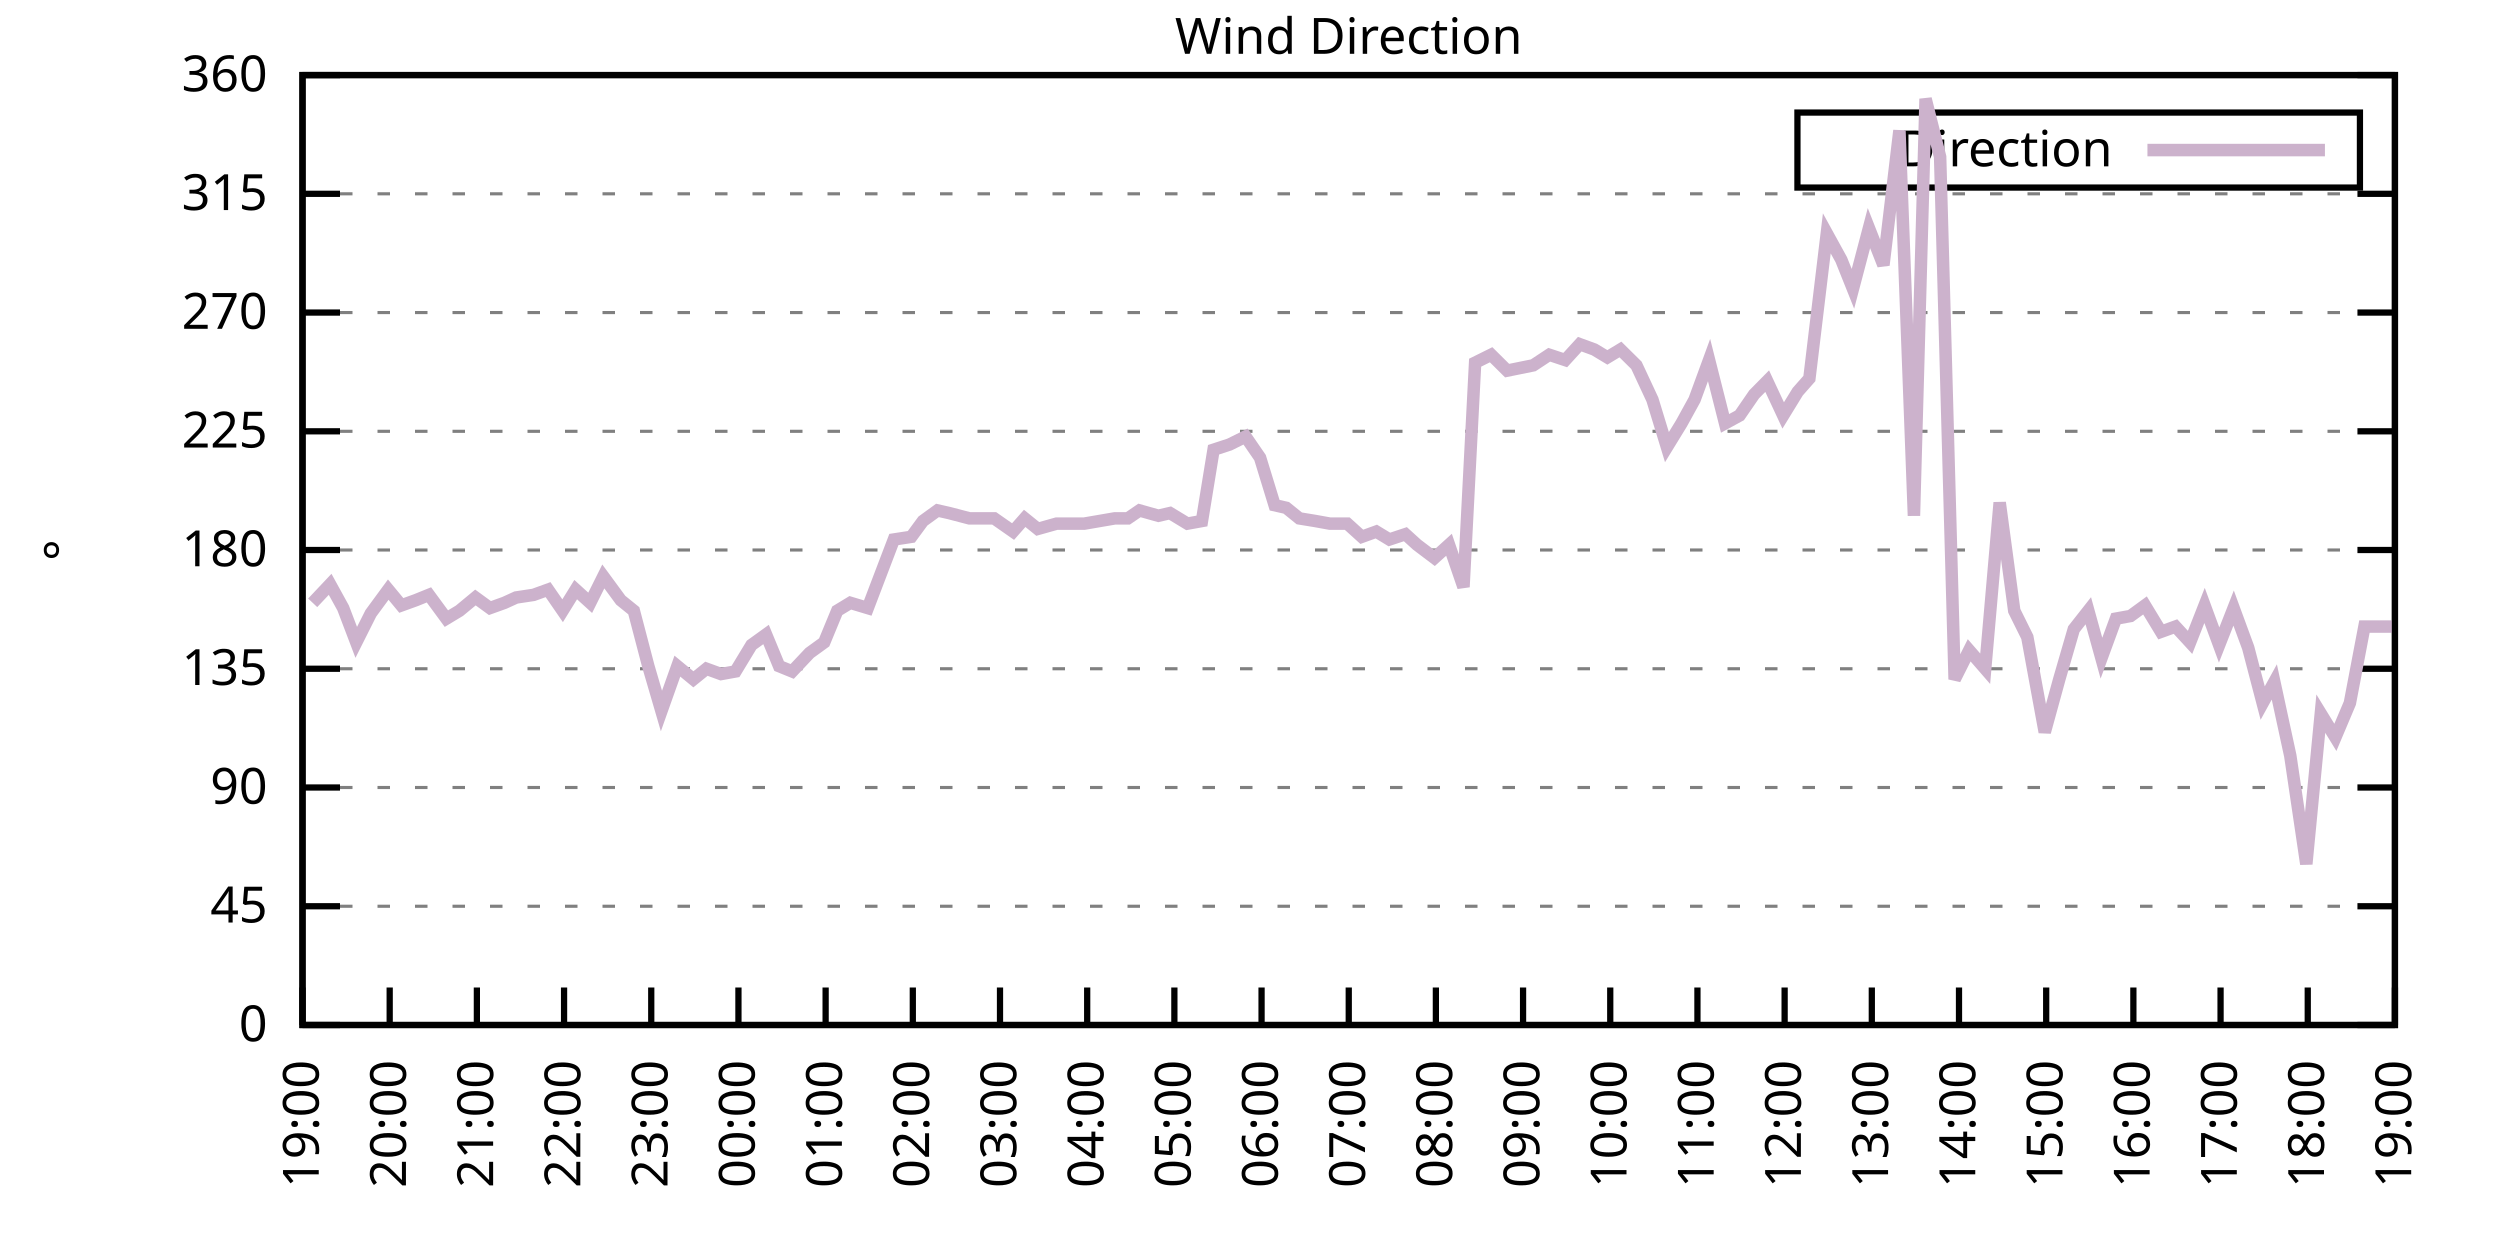
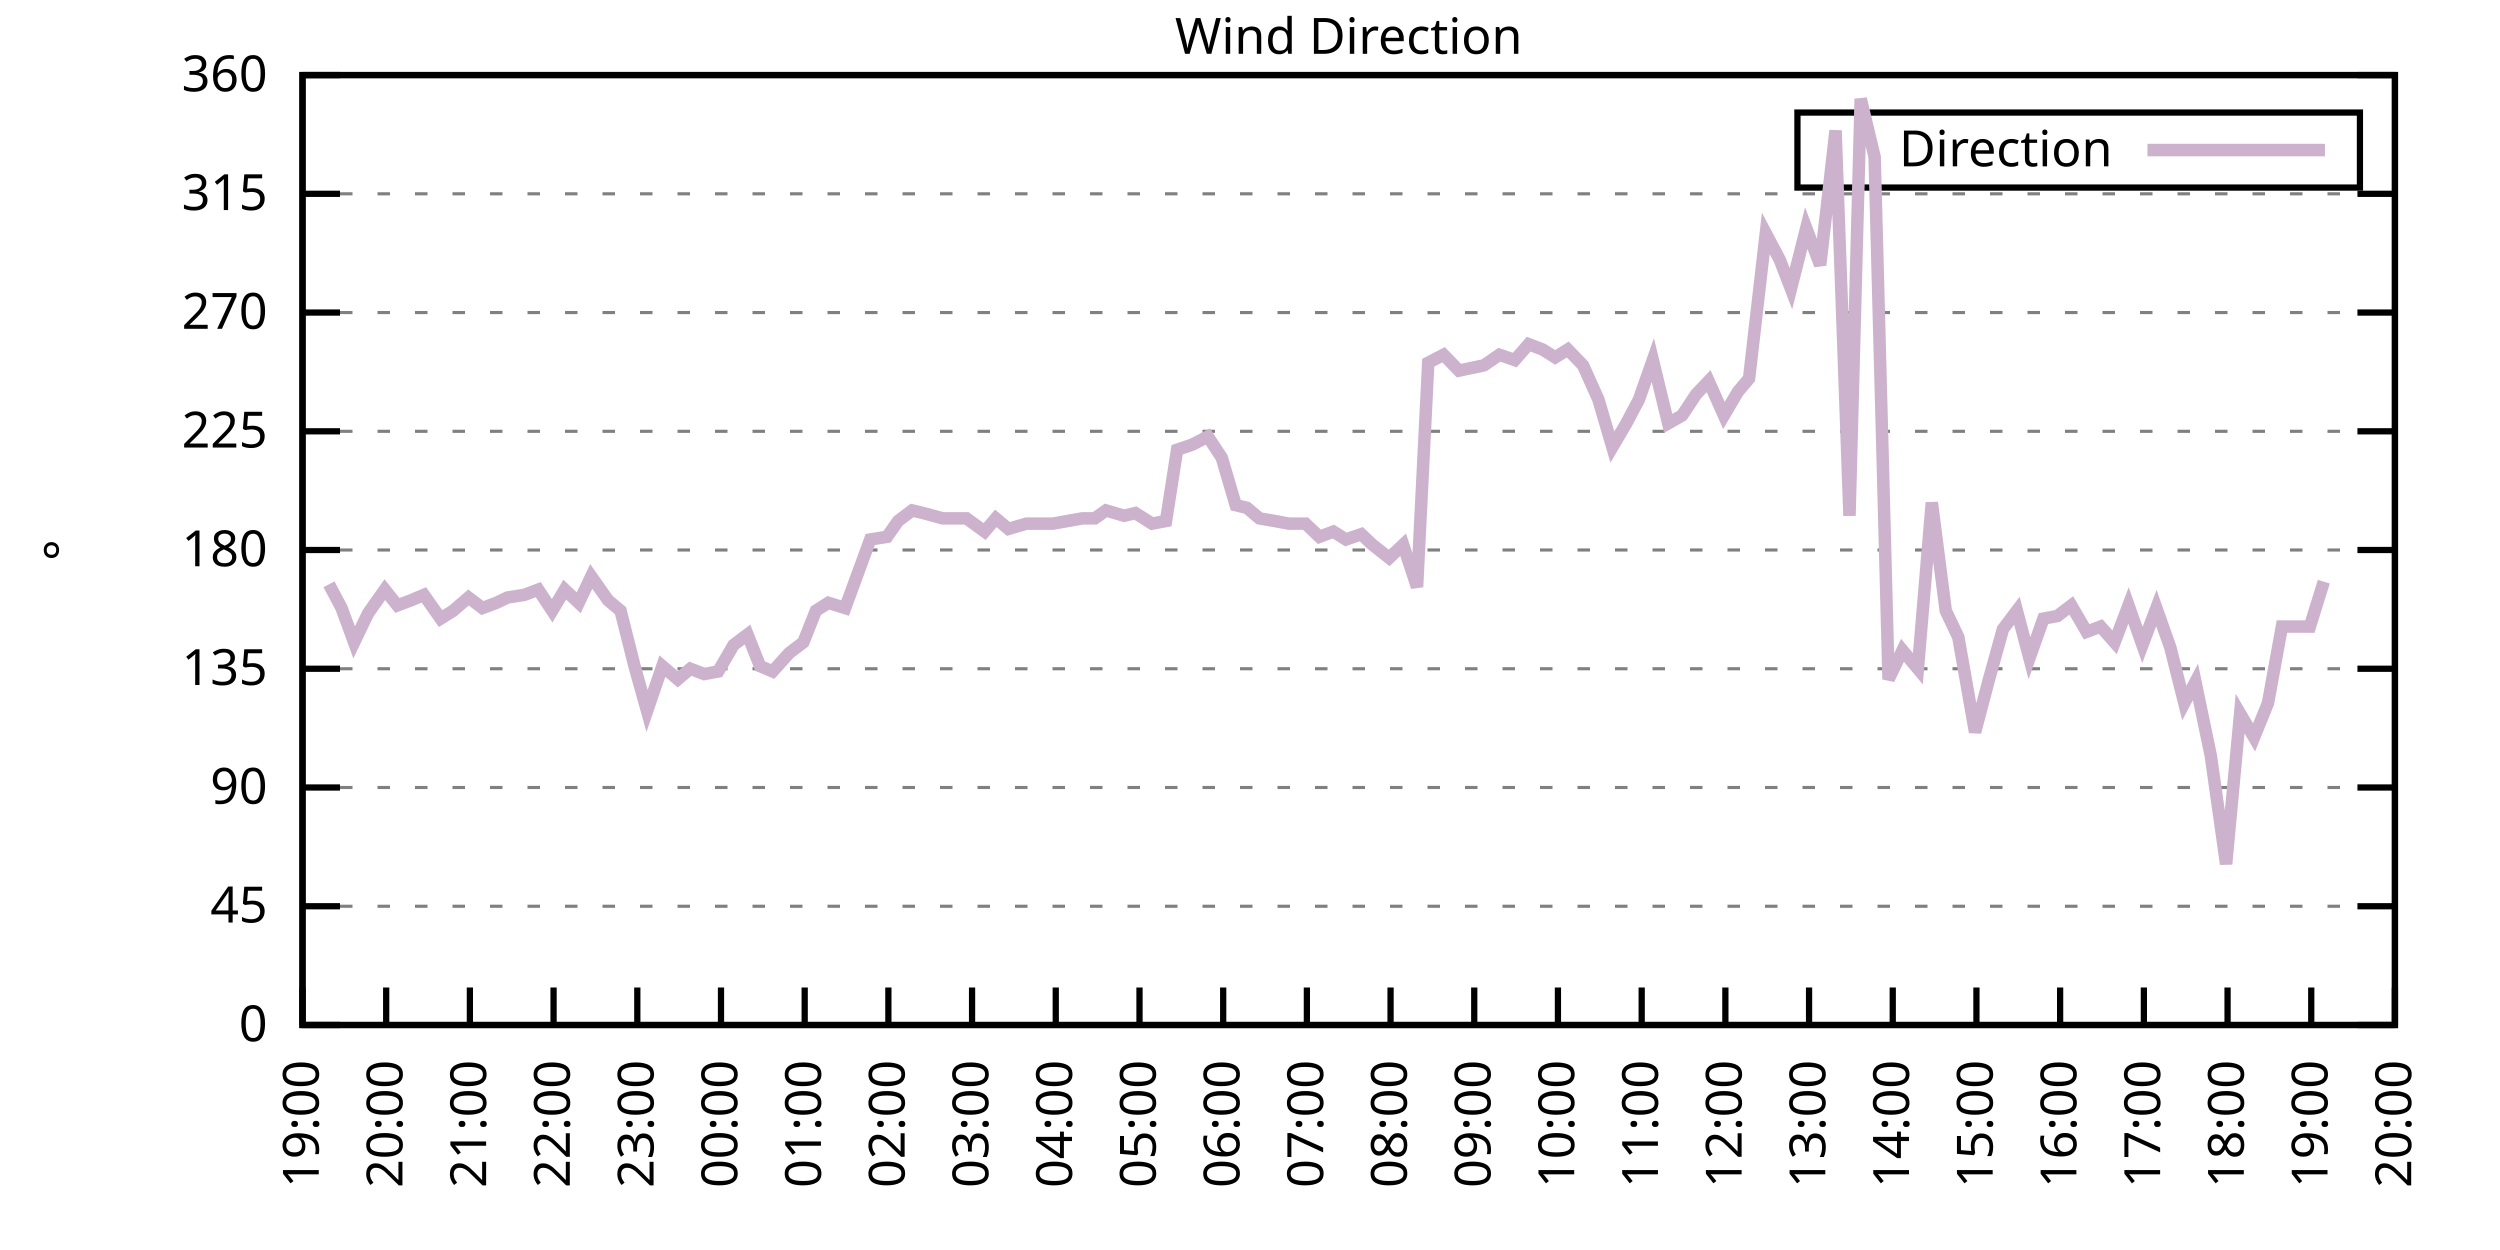
<svg xmlns="http://www.w3.org/2000/svg" xmlns:xlink="http://www.w3.org/1999/xlink" width="400" height="200" viewBox="0 0 400 200">
  <g id="gnuplot_canvas">
    <rect x="0" y="0" width="400" height="200" fill="none" />
    <defs>
      <circle id="gpDot" r="0.5" stroke-width="0.5" stroke="currentColor" />
      <path id="gpPt0" stroke-width="0.333" stroke="currentColor" d="M-1,0 h2 M0,-1 v2" />
      <path id="gpPt1" stroke-width="0.333" stroke="currentColor" d="M-1,-1 L1,1 M1,-1 L-1,1" />
      <path id="gpPt2" stroke-width="0.333" stroke="currentColor" d="M-1,0 L1,0 M0,-1 L0,1 M-1,-1 L1,1 M-1,1 L1,-1" />
      <rect id="gpPt3" stroke-width="0.333" stroke="currentColor" x="-1" y="-1" width="2" height="2" />
      <rect id="gpPt4" stroke-width="0.333" stroke="currentColor" fill="currentColor" x="-1" y="-1" width="2" height="2" />
      <circle id="gpPt5" stroke-width="0.333" stroke="currentColor" cx="0" cy="0" r="1" />
      <use xlink:href="#gpPt5" id="gpPt6" fill="currentColor" stroke="none" />
      <path id="gpPt7" stroke-width="0.333" stroke="currentColor" d="M0,-1.33 L-1.33,0.67 L1.33,0.67 z" />
      <use xlink:href="#gpPt7" id="gpPt8" fill="currentColor" stroke="none" />
      <use xlink:href="#gpPt7" id="gpPt9" stroke="currentColor" transform="rotate(180)" />
      <use xlink:href="#gpPt9" id="gpPt10" fill="currentColor" stroke="none" />
      <use xlink:href="#gpPt3" id="gpPt11" stroke="currentColor" transform="rotate(45)" />
      <use xlink:href="#gpPt11" id="gpPt12" fill="currentColor" stroke="none" />
      <path id="gpPt13" stroke-width="0.333" stroke="currentColor" d="M0,1.330 L1.265,0.411 L0.782,-1.067 L-0.782,-1.076 L-1.265,0.411 z" />
      <use xlink:href="#gpPt13" id="gpPt14" fill="currentColor" stroke="none" />
      <filter id="textbox" filterUnits="objectBoundingBox" x="0" y="0" height="1" width="1">
        <feFlood flood-color="white" flood-opacity="1" result="bgnd" />
        <feComposite in="SourceGraphic" in2="bgnd" operator="atop" />
      </filter>
      <filter id="greybox" filterUnits="objectBoundingBox" x="0" y="0" height="1" width="1">
        <feFlood flood-color="lightgrey" flood-opacity="1" result="grey" />
        <feComposite in="SourceGraphic" in2="grey" operator="atop" />
      </filter>
    </defs>
    <g fill="none" color="white" stroke="currentColor" stroke-width="1.00" stroke-linecap="butt" stroke-linejoin="miter">
</g>
    <g fill="none" color="black" stroke="currentColor" stroke-width="1.00" stroke-linecap="butt" stroke-linejoin="miter">
      <g stroke="none" shape-rendering="crispEdges">
        <polygon fill="rgb(255, 255, 255)" points="48.40,164.00 383.18,164.00 383.18,12.02 48.40,12.02 " />
      </g>
    </g>
    <g fill="none" color="black" stroke="currentColor" stroke-width="1.00" stroke-linecap="butt" stroke-linejoin="miter">
</g>
    <g fill="none" color="black" stroke="black" stroke-width="0.50" stroke-linecap="butt" stroke-linejoin="miter">
</g>
    <g fill="none" color="gray" stroke="currentColor" stroke-width="0.50" stroke-linecap="butt" stroke-linejoin="miter">
      <path stroke="gray" stroke-dasharray="2,4" class="gridline" d="M48.40,164.00 L383.19,164.00  " />
    </g>
    <g fill="none" color="gray" stroke="gray" stroke-width="1.00" stroke-linecap="butt" stroke-linejoin="miter">
</g>
    <g fill="none" color="black" stroke="currentColor" stroke-width="1.00" stroke-linecap="butt" stroke-linejoin="miter">
      <path stroke="black" d="M48.40,164.00 L54.40,164.00 M383.19,164.00 L377.19,164.00  " />
      <g transform="translate(42.80,166.60)" stroke="none" fill="black" font-family="Sans" font-size="8.00" text-anchor="end">
        <text>
          <tspan font-family="Sans"> 0</tspan>
        </text>
      </g>
    </g>
    <g fill="none" color="black" stroke="currentColor" stroke-width="1.00" stroke-linecap="butt" stroke-linejoin="miter">
</g>
    <g fill="none" color="black" stroke="black" stroke-width="0.50" stroke-linecap="butt" stroke-linejoin="miter">
</g>
    <g fill="none" color="gray" stroke="currentColor" stroke-width="0.50" stroke-linecap="butt" stroke-linejoin="miter">
      <path stroke="gray" stroke-dasharray="2,4" class="gridline" d="M48.40,145.00 L383.19,145.00  " />
    </g>
    <g fill="none" color="gray" stroke="gray" stroke-width="1.00" stroke-linecap="butt" stroke-linejoin="miter">
</g>
    <g fill="none" color="black" stroke="currentColor" stroke-width="1.00" stroke-linecap="butt" stroke-linejoin="miter">
      <path stroke="black" d="M48.40,145.00 L54.40,145.00 M383.19,145.00 L377.19,145.00  " />
      <g transform="translate(42.80,147.60)" stroke="none" fill="black" font-family="Sans" font-size="8.00" text-anchor="end">
        <text>
          <tspan font-family="Sans"> 45</tspan>
        </text>
      </g>
    </g>
    <g fill="none" color="black" stroke="currentColor" stroke-width="1.00" stroke-linecap="butt" stroke-linejoin="miter">
</g>
    <g fill="none" color="black" stroke="black" stroke-width="0.50" stroke-linecap="butt" stroke-linejoin="miter">
</g>
    <g fill="none" color="gray" stroke="currentColor" stroke-width="0.50" stroke-linecap="butt" stroke-linejoin="miter">
      <path stroke="gray" stroke-dasharray="2,4" class="gridline" d="M48.40,126.00 L383.19,126.00  " />
    </g>
    <g fill="none" color="gray" stroke="gray" stroke-width="1.00" stroke-linecap="butt" stroke-linejoin="miter">
</g>
    <g fill="none" color="black" stroke="currentColor" stroke-width="1.00" stroke-linecap="butt" stroke-linejoin="miter">
      <path stroke="black" d="M48.40,126.00 L54.40,126.00 M383.19,126.00 L377.19,126.00  " />
      <g transform="translate(42.80,128.60)" stroke="none" fill="black" font-family="Sans" font-size="8.00" text-anchor="end">
        <text>
          <tspan font-family="Sans"> 90</tspan>
        </text>
      </g>
    </g>
    <g fill="none" color="black" stroke="currentColor" stroke-width="1.00" stroke-linecap="butt" stroke-linejoin="miter">
</g>
    <g fill="none" color="black" stroke="black" stroke-width="0.50" stroke-linecap="butt" stroke-linejoin="miter">
</g>
    <g fill="none" color="gray" stroke="currentColor" stroke-width="0.50" stroke-linecap="butt" stroke-linejoin="miter">
      <path stroke="gray" stroke-dasharray="2,4" class="gridline" d="M48.40,107.00 L383.19,107.00  " />
    </g>
    <g fill="none" color="gray" stroke="gray" stroke-width="1.00" stroke-linecap="butt" stroke-linejoin="miter">
</g>
    <g fill="none" color="black" stroke="currentColor" stroke-width="1.00" stroke-linecap="butt" stroke-linejoin="miter">
      <path stroke="black" d="M48.40,107.00 L54.40,107.00 M383.19,107.00 L377.19,107.00  " />
      <g transform="translate(42.80,109.60)" stroke="none" fill="black" font-family="Sans" font-size="8.00" text-anchor="end">
        <text>
          <tspan font-family="Sans"> 135</tspan>
        </text>
      </g>
    </g>
    <g fill="none" color="black" stroke="currentColor" stroke-width="1.00" stroke-linecap="butt" stroke-linejoin="miter">
</g>
    <g fill="none" color="black" stroke="black" stroke-width="0.50" stroke-linecap="butt" stroke-linejoin="miter">
</g>
    <g fill="none" color="gray" stroke="currentColor" stroke-width="0.50" stroke-linecap="butt" stroke-linejoin="miter">
      <path stroke="gray" stroke-dasharray="2,4" class="gridline" d="M48.40,88.00 L383.19,88.00  " />
    </g>
    <g fill="none" color="gray" stroke="gray" stroke-width="1.00" stroke-linecap="butt" stroke-linejoin="miter">
</g>
    <g fill="none" color="black" stroke="currentColor" stroke-width="1.00" stroke-linecap="butt" stroke-linejoin="miter">
      <path stroke="black" d="M48.40,88.00 L54.40,88.00 M383.19,88.00 L377.19,88.00  " />
      <g transform="translate(42.80,90.60)" stroke="none" fill="black" font-family="Sans" font-size="8.00" text-anchor="end">
        <text>
          <tspan font-family="Sans"> 180</tspan>
        </text>
      </g>
    </g>
    <g fill="none" color="black" stroke="currentColor" stroke-width="1.00" stroke-linecap="butt" stroke-linejoin="miter">
</g>
    <g fill="none" color="black" stroke="black" stroke-width="0.50" stroke-linecap="butt" stroke-linejoin="miter">
</g>
    <g fill="none" color="gray" stroke="currentColor" stroke-width="0.50" stroke-linecap="butt" stroke-linejoin="miter">
      <path stroke="gray" stroke-dasharray="2,4" class="gridline" d="M48.40,69.01 L383.19,69.01  " />
    </g>
    <g fill="none" color="gray" stroke="gray" stroke-width="1.00" stroke-linecap="butt" stroke-linejoin="miter">
</g>
    <g fill="none" color="black" stroke="currentColor" stroke-width="1.00" stroke-linecap="butt" stroke-linejoin="miter">
      <path stroke="black" d="M48.40,69.01 L54.40,69.01 M383.19,69.01 L377.19,69.01  " />
      <g transform="translate(42.80,71.61)" stroke="none" fill="black" font-family="Sans" font-size="8.00" text-anchor="end">
        <text>
          <tspan font-family="Sans"> 225</tspan>
        </text>
      </g>
    </g>
    <g fill="none" color="black" stroke="currentColor" stroke-width="1.00" stroke-linecap="butt" stroke-linejoin="miter">
</g>
    <g fill="none" color="black" stroke="black" stroke-width="0.50" stroke-linecap="butt" stroke-linejoin="miter">
</g>
    <g fill="none" color="gray" stroke="currentColor" stroke-width="0.50" stroke-linecap="butt" stroke-linejoin="miter">
      <path stroke="gray" stroke-dasharray="2,4" class="gridline" d="M48.40,50.01 L383.19,50.01  " />
    </g>
    <g fill="none" color="gray" stroke="gray" stroke-width="1.00" stroke-linecap="butt" stroke-linejoin="miter">
</g>
    <g fill="none" color="black" stroke="currentColor" stroke-width="1.00" stroke-linecap="butt" stroke-linejoin="miter">
      <path stroke="black" d="M48.40,50.01 L54.40,50.01 M383.19,50.01 L377.19,50.01  " />
      <g transform="translate(42.80,52.61)" stroke="none" fill="black" font-family="Sans" font-size="8.00" text-anchor="end">
        <text>
          <tspan font-family="Sans"> 270</tspan>
        </text>
      </g>
    </g>
    <g fill="none" color="black" stroke="currentColor" stroke-width="1.00" stroke-linecap="butt" stroke-linejoin="miter">
</g>
    <g fill="none" color="black" stroke="black" stroke-width="0.50" stroke-linecap="butt" stroke-linejoin="miter">
</g>
    <g fill="none" color="gray" stroke="currentColor" stroke-width="0.50" stroke-linecap="butt" stroke-linejoin="miter">
      <path stroke="gray" stroke-dasharray="2,4" class="gridline" d="M48.40,31.01 L383.19,31.01  " />
    </g>
    <g fill="none" color="gray" stroke="gray" stroke-width="1.00" stroke-linecap="butt" stroke-linejoin="miter">
</g>
    <g fill="none" color="black" stroke="currentColor" stroke-width="1.00" stroke-linecap="butt" stroke-linejoin="miter">
      <path stroke="black" d="M48.40,31.01 L54.40,31.01 M383.19,31.01 L377.19,31.01  " />
      <g transform="translate(42.80,33.61)" stroke="none" fill="black" font-family="Sans" font-size="8.00" text-anchor="end">
        <text>
          <tspan font-family="Sans"> 315</tspan>
        </text>
      </g>
    </g>
    <g fill="none" color="black" stroke="currentColor" stroke-width="1.00" stroke-linecap="butt" stroke-linejoin="miter">
</g>
    <g fill="none" color="black" stroke="black" stroke-width="0.50" stroke-linecap="butt" stroke-linejoin="miter">
</g>
    <g fill="none" color="gray" stroke="currentColor" stroke-width="0.50" stroke-linecap="butt" stroke-linejoin="miter">
      <path stroke="gray" stroke-dasharray="2,4" class="gridline" d="M48.40,12.01 L383.19,12.01  " />
    </g>
    <g fill="none" color="gray" stroke="gray" stroke-width="1.00" stroke-linecap="butt" stroke-linejoin="miter">
</g>
    <g fill="none" color="black" stroke="currentColor" stroke-width="1.00" stroke-linecap="butt" stroke-linejoin="miter">
      <path stroke="black" d="M48.40,12.01 L54.40,12.01 M383.19,12.01 L377.19,12.01  " />
      <g transform="translate(42.80,14.61)" stroke="none" fill="black" font-family="Sans" font-size="8.00" text-anchor="end">
        <text>
          <tspan font-family="Sans"> 360</tspan>
        </text>
      </g>
    </g>
    <g fill="none" color="black" stroke="currentColor" stroke-width="1.00" stroke-linecap="butt" stroke-linejoin="miter">
      <path stroke="black" d="M48.40,164.00 L48.40,158.00  " />
      <g transform="translate(51.00,169.60) rotate(270.00)" stroke="none" fill="black" font-family="Sans" font-size="8.00" text-anchor="end">
        <text>
          <tspan font-family="Sans">19:00</tspan>
        </text>
      </g>
    </g>
    <g fill="none" color="black" stroke="currentColor" stroke-width="1.00" stroke-linecap="butt" stroke-linejoin="miter">
-       <path stroke="black" d="M62.35,164.00 L62.35,158.00  " />
-       <g transform="translate(64.95,169.60) rotate(270.00)" stroke="none" fill="black" font-family="Sans" font-size="8.00" text-anchor="end">
+       <path stroke="black" d="M61.79,164.00 L61.79,158.00  " />
+       <g transform="translate(64.39,169.60) rotate(270.00)" stroke="none" fill="black" font-family="Sans" font-size="8.00" text-anchor="end">
        <text>
          <tspan font-family="Sans">20:00</tspan>
        </text>
      </g>
    </g>
    <g fill="none" color="black" stroke="currentColor" stroke-width="1.00" stroke-linecap="butt" stroke-linejoin="miter">
-       <path stroke="black" d="M76.30,164.00 L76.30,158.00  " />
-       <g transform="translate(78.90,169.60) rotate(270.00)" stroke="none" fill="black" font-family="Sans" font-size="8.00" text-anchor="end">
+       <path stroke="black" d="M75.18,164.00 L75.18,158.00  " />
+       <g transform="translate(77.78,169.60) rotate(270.00)" stroke="none" fill="black" font-family="Sans" font-size="8.00" text-anchor="end">
        <text>
          <tspan font-family="Sans">21:00</tspan>
        </text>
      </g>
    </g>
    <g fill="none" color="black" stroke="currentColor" stroke-width="1.00" stroke-linecap="butt" stroke-linejoin="miter">
-       <path stroke="black" d="M90.25,164.00 L90.25,158.00  " />
-       <g transform="translate(92.85,169.60) rotate(270.00)" stroke="none" fill="black" font-family="Sans" font-size="8.00" text-anchor="end">
+       <path stroke="black" d="M88.57,164.00 L88.57,158.00  " />
+       <g transform="translate(91.17,169.60) rotate(270.00)" stroke="none" fill="black" font-family="Sans" font-size="8.00" text-anchor="end">
        <text>
          <tspan font-family="Sans">22:00</tspan>
        </text>
      </g>
    </g>
    <g fill="none" color="black" stroke="currentColor" stroke-width="1.00" stroke-linecap="butt" stroke-linejoin="miter">
-       <path stroke="black" d="M104.20,164.00 L104.20,158.00  " />
-       <g transform="translate(106.80,169.60) rotate(270.00)" stroke="none" fill="black" font-family="Sans" font-size="8.00" text-anchor="end">
+       <path stroke="black" d="M101.97,164.00 L101.97,158.00  " />
+       <g transform="translate(104.57,169.60) rotate(270.00)" stroke="none" fill="black" font-family="Sans" font-size="8.00" text-anchor="end">
        <text>
          <tspan font-family="Sans">23:00</tspan>
        </text>
      </g>
    </g>
    <g fill="none" color="black" stroke="currentColor" stroke-width="1.00" stroke-linecap="butt" stroke-linejoin="miter">
-       <path stroke="black" d="M118.15,164.00 L118.15,158.00  " />
-       <g transform="translate(120.75,169.60) rotate(270.00)" stroke="none" fill="black" font-family="Sans" font-size="8.00" text-anchor="end">
+       <path stroke="black" d="M115.36,164.00 L115.36,158.00  " />
+       <g transform="translate(117.96,169.60) rotate(270.00)" stroke="none" fill="black" font-family="Sans" font-size="8.00" text-anchor="end">
        <text>
          <tspan font-family="Sans">00:00</tspan>
        </text>
      </g>
    </g>
    <g fill="none" color="black" stroke="currentColor" stroke-width="1.00" stroke-linecap="butt" stroke-linejoin="miter">
-       <path stroke="black" d="M132.10,164.00 L132.10,158.00  " />
-       <g transform="translate(134.70,169.60) rotate(270.00)" stroke="none" fill="black" font-family="Sans" font-size="8.00" text-anchor="end">
+       <path stroke="black" d="M128.75,164.00 L128.75,158.00  " />
+       <g transform="translate(131.35,169.60) rotate(270.00)" stroke="none" fill="black" font-family="Sans" font-size="8.00" text-anchor="end">
        <text>
          <tspan font-family="Sans">01:00</tspan>
        </text>
      </g>
    </g>
    <g fill="none" color="black" stroke="currentColor" stroke-width="1.00" stroke-linecap="butt" stroke-linejoin="miter">
-       <path stroke="black" d="M146.05,164.00 L146.05,158.00  " />
-       <g transform="translate(148.65,169.60) rotate(270.00)" stroke="none" fill="black" font-family="Sans" font-size="8.00" text-anchor="end">
+       <path stroke="black" d="M142.14,164.00 L142.14,158.00  " />
+       <g transform="translate(144.74,169.60) rotate(270.00)" stroke="none" fill="black" font-family="Sans" font-size="8.00" text-anchor="end">
        <text>
          <tspan font-family="Sans">02:00</tspan>
        </text>
      </g>
    </g>
    <g fill="none" color="black" stroke="currentColor" stroke-width="1.00" stroke-linecap="butt" stroke-linejoin="miter">
-       <path stroke="black" d="M160.00,164.00 L160.00,158.00  " />
-       <g transform="translate(162.60,169.60) rotate(270.00)" stroke="none" fill="black" font-family="Sans" font-size="8.00" text-anchor="end">
+       <path stroke="black" d="M155.53,164.00 L155.53,158.00  " />
+       <g transform="translate(158.13,169.60) rotate(270.00)" stroke="none" fill="black" font-family="Sans" font-size="8.00" text-anchor="end">
        <text>
          <tspan font-family="Sans">03:00</tspan>
        </text>
      </g>
    </g>
    <g fill="none" color="black" stroke="currentColor" stroke-width="1.00" stroke-linecap="butt" stroke-linejoin="miter">
-       <path stroke="black" d="M173.95,164.00 L173.95,158.00  " />
-       <g transform="translate(176.55,169.60) rotate(270.00)" stroke="none" fill="black" font-family="Sans" font-size="8.00" text-anchor="end">
+       <path stroke="black" d="M168.92,164.00 L168.92,158.00  " />
+       <g transform="translate(171.52,169.60) rotate(270.00)" stroke="none" fill="black" font-family="Sans" font-size="8.00" text-anchor="end">
        <text>
          <tspan font-family="Sans">04:00</tspan>
        </text>
      </g>
    </g>
    <g fill="none" color="black" stroke="currentColor" stroke-width="1.00" stroke-linecap="butt" stroke-linejoin="miter">
-       <path stroke="black" d="M187.90,164.00 L187.90,158.00  " />
-       <g transform="translate(190.50,169.60) rotate(270.00)" stroke="none" fill="black" font-family="Sans" font-size="8.00" text-anchor="end">
+       <path stroke="black" d="M182.32,164.00 L182.32,158.00  " />
+       <g transform="translate(184.92,169.60) rotate(270.00)" stroke="none" fill="black" font-family="Sans" font-size="8.00" text-anchor="end">
        <text>
          <tspan font-family="Sans">05:00</tspan>
        </text>
      </g>
    </g>
    <g fill="none" color="black" stroke="currentColor" stroke-width="1.00" stroke-linecap="butt" stroke-linejoin="miter">
-       <path stroke="black" d="M201.85,164.00 L201.85,158.00  " />
-       <g transform="translate(204.45,169.60) rotate(270.00)" stroke="none" fill="black" font-family="Sans" font-size="8.00" text-anchor="end">
+       <path stroke="black" d="M195.71,164.00 L195.71,158.00  " />
+       <g transform="translate(198.31,169.60) rotate(270.00)" stroke="none" fill="black" font-family="Sans" font-size="8.00" text-anchor="end">
        <text>
          <tspan font-family="Sans">06:00</tspan>
        </text>
      </g>
    </g>
    <g fill="none" color="black" stroke="currentColor" stroke-width="1.00" stroke-linecap="butt" stroke-linejoin="miter">
-       <path stroke="black" d="M215.80,164.00 L215.80,158.00  " />
-       <g transform="translate(218.40,169.60) rotate(270.00)" stroke="none" fill="black" font-family="Sans" font-size="8.00" text-anchor="end">
+       <path stroke="black" d="M209.10,164.00 L209.10,158.00  " />
+       <g transform="translate(211.70,169.60) rotate(270.00)" stroke="none" fill="black" font-family="Sans" font-size="8.00" text-anchor="end">
        <text>
          <tspan font-family="Sans">07:00</tspan>
        </text>
      </g>
    </g>
    <g fill="none" color="black" stroke="currentColor" stroke-width="1.00" stroke-linecap="butt" stroke-linejoin="miter">
-       <path stroke="black" d="M229.74,164.00 L229.74,158.00  " />
-       <g transform="translate(232.34,169.60) rotate(270.00)" stroke="none" fill="black" font-family="Sans" font-size="8.00" text-anchor="end">
+       <path stroke="black" d="M222.49,164.00 L222.49,158.00  " />
+       <g transform="translate(225.09,169.60) rotate(270.00)" stroke="none" fill="black" font-family="Sans" font-size="8.00" text-anchor="end">
        <text>
          <tspan font-family="Sans">08:00</tspan>
        </text>
      </g>
    </g>
    <g fill="none" color="black" stroke="currentColor" stroke-width="1.00" stroke-linecap="butt" stroke-linejoin="miter">
-       <path stroke="black" d="M243.69,164.00 L243.69,158.00  " />
-       <g transform="translate(246.29,169.60) rotate(270.00)" stroke="none" fill="black" font-family="Sans" font-size="8.00" text-anchor="end">
+       <path stroke="black" d="M235.88,164.00 L235.88,158.00  " />
+       <g transform="translate(238.48,169.60) rotate(270.00)" stroke="none" fill="black" font-family="Sans" font-size="8.00" text-anchor="end">
        <text>
          <tspan font-family="Sans">09:00</tspan>
        </text>
      </g>
    </g>
    <g fill="none" color="black" stroke="currentColor" stroke-width="1.00" stroke-linecap="butt" stroke-linejoin="miter">
-       <path stroke="black" d="M257.64,164.00 L257.64,158.00  " />
-       <g transform="translate(260.24,169.60) rotate(270.00)" stroke="none" fill="black" font-family="Sans" font-size="8.00" text-anchor="end">
+       <path stroke="black" d="M249.27,164.00 L249.27,158.00  " />
+       <g transform="translate(251.87,169.60) rotate(270.00)" stroke="none" fill="black" font-family="Sans" font-size="8.00" text-anchor="end">
        <text>
          <tspan font-family="Sans">10:00</tspan>
        </text>
      </g>
    </g>
    <g fill="none" color="black" stroke="currentColor" stroke-width="1.00" stroke-linecap="butt" stroke-linejoin="miter">
-       <path stroke="black" d="M271.59,164.00 L271.59,158.00  " />
-       <g transform="translate(274.19,169.60) rotate(270.00)" stroke="none" fill="black" font-family="Sans" font-size="8.00" text-anchor="end">
+       <path stroke="black" d="M262.67,164.00 L262.67,158.00  " />
+       <g transform="translate(265.27,169.60) rotate(270.00)" stroke="none" fill="black" font-family="Sans" font-size="8.00" text-anchor="end">
        <text>
          <tspan font-family="Sans">11:00</tspan>
        </text>
      </g>
    </g>
    <g fill="none" color="black" stroke="currentColor" stroke-width="1.00" stroke-linecap="butt" stroke-linejoin="miter">
-       <path stroke="black" d="M285.54,164.00 L285.54,158.00  " />
-       <g transform="translate(288.14,169.60) rotate(270.00)" stroke="none" fill="black" font-family="Sans" font-size="8.00" text-anchor="end">
+       <path stroke="black" d="M276.06,164.00 L276.06,158.00  " />
+       <g transform="translate(278.66,169.60) rotate(270.00)" stroke="none" fill="black" font-family="Sans" font-size="8.00" text-anchor="end">
        <text>
          <tspan font-family="Sans">12:00</tspan>
        </text>
      </g>
    </g>
    <g fill="none" color="black" stroke="currentColor" stroke-width="1.00" stroke-linecap="butt" stroke-linejoin="miter">
-       <path stroke="black" d="M299.49,164.00 L299.49,158.00  " />
-       <g transform="translate(302.09,169.60) rotate(270.00)" stroke="none" fill="black" font-family="Sans" font-size="8.00" text-anchor="end">
+       <path stroke="black" d="M289.45,164.00 L289.45,158.00  " />
+       <g transform="translate(292.05,169.60) rotate(270.00)" stroke="none" fill="black" font-family="Sans" font-size="8.00" text-anchor="end">
        <text>
          <tspan font-family="Sans">13:00</tspan>
        </text>
      </g>
    </g>
    <g fill="none" color="black" stroke="currentColor" stroke-width="1.00" stroke-linecap="butt" stroke-linejoin="miter">
-       <path stroke="black" d="M313.44,164.00 L313.44,158.00  " />
-       <g transform="translate(316.04,169.60) rotate(270.00)" stroke="none" fill="black" font-family="Sans" font-size="8.00" text-anchor="end">
+       <path stroke="black" d="M302.84,164.00 L302.84,158.00  " />
+       <g transform="translate(305.44,169.60) rotate(270.00)" stroke="none" fill="black" font-family="Sans" font-size="8.00" text-anchor="end">
        <text>
          <tspan font-family="Sans">14:00</tspan>
        </text>
      </g>
    </g>
    <g fill="none" color="black" stroke="currentColor" stroke-width="1.00" stroke-linecap="butt" stroke-linejoin="miter">
-       <path stroke="black" d="M327.39,164.00 L327.39,158.00  " />
-       <g transform="translate(329.99,169.60) rotate(270.00)" stroke="none" fill="black" font-family="Sans" font-size="8.00" text-anchor="end">
+       <path stroke="black" d="M316.23,164.00 L316.23,158.00  " />
+       <g transform="translate(318.83,169.60) rotate(270.00)" stroke="none" fill="black" font-family="Sans" font-size="8.00" text-anchor="end">
        <text>
          <tspan font-family="Sans">15:00</tspan>
        </text>
      </g>
    </g>
    <g fill="none" color="black" stroke="currentColor" stroke-width="1.00" stroke-linecap="butt" stroke-linejoin="miter">
-       <path stroke="black" d="M341.34,164.00 L341.34,158.00  " />
-       <g transform="translate(343.94,169.60) rotate(270.00)" stroke="none" fill="black" font-family="Sans" font-size="8.00" text-anchor="end">
+       <path stroke="black" d="M329.62,164.00 L329.62,158.00  " />
+       <g transform="translate(332.22,169.60) rotate(270.00)" stroke="none" fill="black" font-family="Sans" font-size="8.00" text-anchor="end">
        <text>
          <tspan font-family="Sans">16:00</tspan>
        </text>
      </g>
    </g>
    <g fill="none" color="black" stroke="currentColor" stroke-width="1.00" stroke-linecap="butt" stroke-linejoin="miter">
-       <path stroke="black" d="M355.29,164.00 L355.29,158.00  " />
-       <g transform="translate(357.89,169.60) rotate(270.00)" stroke="none" fill="black" font-family="Sans" font-size="8.00" text-anchor="end">
+       <path stroke="black" d="M343.02,164.00 L343.02,158.00  " />
+       <g transform="translate(345.62,169.60) rotate(270.00)" stroke="none" fill="black" font-family="Sans" font-size="8.00" text-anchor="end">
        <text>
          <tspan font-family="Sans">17:00</tspan>
        </text>
      </g>
    </g>
    <g fill="none" color="black" stroke="currentColor" stroke-width="1.00" stroke-linecap="butt" stroke-linejoin="miter">
-       <path stroke="black" d="M369.24,164.00 L369.24,158.00  " />
-       <g transform="translate(371.84,169.60) rotate(270.00)" stroke="none" fill="black" font-family="Sans" font-size="8.00" text-anchor="end">
+       <path stroke="black" d="M356.41,164.00 L356.41,158.00  " />
+       <g transform="translate(359.01,169.60) rotate(270.00)" stroke="none" fill="black" font-family="Sans" font-size="8.00" text-anchor="end">
        <text>
          <tspan font-family="Sans">18:00</tspan>
+         </text>
+       </g>
+     </g>
+     <g fill="none" color="black" stroke="currentColor" stroke-width="1.00" stroke-linecap="butt" stroke-linejoin="miter">
+       <path stroke="black" d="M369.80,164.00 L369.80,158.00  " />
+       <g transform="translate(372.40,169.60) rotate(270.00)" stroke="none" fill="black" font-family="Sans" font-size="8.00" text-anchor="end">
+         <text>
+           <tspan font-family="Sans">19:00</tspan>
        </text>
      </g>
    </g>
    <g fill="none" color="black" stroke="currentColor" stroke-width="1.00" stroke-linecap="butt" stroke-linejoin="miter">
      <path stroke="black" d="M383.19,164.00 L383.19,158.00  " />
      <g transform="translate(385.79,169.60) rotate(270.00)" stroke="none" fill="black" font-family="Sans" font-size="8.00" text-anchor="end">
        <text>
-           <tspan font-family="Sans">19:00</tspan>
+           <tspan font-family="Sans">20:00</tspan>
        </text>
      </g>
    </g>
    <g fill="none" color="black" stroke="currentColor" stroke-width="1.00" stroke-linecap="butt" stroke-linejoin="miter">
</g>
    <g fill="none" color="black" stroke="currentColor" stroke-width="1.00" stroke-linecap="butt" stroke-linejoin="miter">
      <path stroke="black" d="M48.40,12.01 L48.40,164.00 L383.19,164.00 L383.19,12.01 L48.40,12.01 Z  " />
    </g>
    <g fill="none" color="black" stroke="currentColor" stroke-width="1.00" stroke-linecap="butt" stroke-linejoin="miter">
</g>
    <g fill="none" color="black" stroke="currentColor" stroke-width="1.00" stroke-linecap="butt" stroke-linejoin="miter">
      <path stroke="black" d="M287.59,30.01 L287.59,18.01 L377.59,18.01 L377.59,30.01 L287.59,30.01 Z  " />
    </g>
    <g id="Wind_direction_plot_1">
      <g fill="none" color="white" stroke="black" stroke-width="2.00" stroke-linecap="butt" stroke-linejoin="miter">
</g>
      <g fill="none" color="black" stroke="currentColor" stroke-width="2.00" stroke-linecap="butt" stroke-linejoin="miter">
        <g transform="translate(337.99,26.61)" stroke="none" fill="black" font-family="Sans" font-size="8.00" text-anchor="end">
          <text>
            <tspan font-family="Sans">Direction</tspan>
          </text>
        </g>
      </g>
      <g fill="none" color="black" stroke="currentColor" stroke-width="2.00" stroke-linecap="butt" stroke-linejoin="miter">
-         <path stroke="rgb(204, 178, 204)" d="M343.59,24.01 L371.99,24.01 M50.03,96.45 L52.82,93.49 L54.91,97.29 L57.00,102.78 L59.33,98.14 L62.12,94.34   L64.21,96.87 L66.53,96.03 L68.63,95.18 L71.42,98.98 L73.51,97.72 L76.07,95.60 L78.39,97.29 L80.72,96.45   L82.58,95.60 L85.37,95.18 L87.69,94.34 L90.02,97.72 L92.11,94.34 L94.43,96.45 L96.53,92.23 L99.32,96.03   L101.41,97.72 L103.73,106.58 L105.83,113.76 L108.38,106.58 L110.94,108.69 L113.03,107.00 L115.36,107.85 L117.68,107.43   L120.24,103.20 L122.57,101.52 L124.66,106.58 L126.75,107.43 L129.54,104.47 L131.87,102.78 L133.96,97.72 L136.05,96.45   L138.84,97.29 L140.93,91.80 L143.02,86.32 L145.81,85.89 L147.67,83.36 L150.00,81.67 L151.86,82.09 L155.11,82.94   L157.21,82.94 L159.07,82.94 L162.09,85.05 L163.95,82.94 L166.04,84.63 L169.06,83.78 L170.69,83.78 L173.48,83.78   L178.36,82.94 L180.46,82.94 L182.32,81.67 L185.34,82.52 L187.20,82.09 L189.99,83.78 L192.31,83.36 L194.17,71.96   L196.73,71.12 L199.29,69.85 L201.61,73.23 L203.94,80.83 L205.80,81.25 L207.89,82.94 L210.45,83.36 L212.77,83.78   L215.56,83.78 L217.89,85.89 L220.21,85.05 L222.30,86.32 L224.86,85.47 L226.72,87.16 L229.51,89.27 L231.84,87.16   L234.16,93.92 L236.02,58.03 L238.58,56.76 L241.14,59.30 L245.32,58.45 L247.88,56.76 L250.44,57.61 L252.76,55.07   L255.09,55.92 L257.18,57.18 L259.27,55.92 L261.83,58.45 L264.39,63.94 L266.71,71.54 L269.04,67.74 L271.13,63.94   L273.45,57.61 L276.01,67.74 L278.34,66.47 L280.66,63.10 L282.75,60.98 L285.31,66.47 L287.64,62.67 L289.50,60.56   L292.29,37.34 L294.61,41.56 L296.47,46.21 L299.03,36.50 L301.35,42.41 L303.91,20.88 L306.23,82.52 L308.09,15.81   L310.42,25.10 L312.74,108.69 L315.07,104.05 L317.63,107.00 L319.95,80.41 L322.28,97.72 L324.37,101.94 L327.16,117.14   L329.48,108.69 L331.81,100.67 L334.13,97.72 L336.23,105.31 L338.55,98.98 L340.88,98.56 L343.20,96.87 L345.76,101.09   L348.08,100.25 L350.41,102.78 L352.73,96.87 L355.06,103.20 L357.38,97.29 L359.71,103.63 L362.03,112.49 L363.89,109.11   L366.45,120.94 L369.01,138.25 L371.33,114.18 L373.66,117.98 L375.98,112.49 L378.31,100.25 L380.17,100.25 L382.96,100.25    " />
+         <path stroke="rgb(204, 178, 204)" d="M343.59,24.01 L371.99,24.01 M52.64,93.49 L54.65,97.29 L56.66,102.78 L58.89,98.14 L61.57,94.34 L63.58,96.87   L65.81,96.03 L67.82,95.18 L70.50,98.98 L72.50,97.72 L74.96,95.60 L77.19,97.29 L79.42,96.45 L81.21,95.60   L83.89,95.18 L86.12,94.34 L88.35,97.72 L90.36,94.34 L92.59,96.45 L94.60,92.23 L97.28,96.03 L99.29,97.72   L101.52,106.58 L103.53,113.76 L105.98,106.58 L108.44,108.69 L110.45,107.00 L112.68,107.85 L114.91,107.43 L117.37,103.20   L119.60,101.52 L121.61,106.58 L123.62,107.43 L126.29,104.47 L128.53,102.78 L130.54,97.72 L132.54,96.45 L135.22,97.29   L137.23,91.80 L139.24,86.32 L141.92,85.89 L143.70,83.36 L145.94,81.67 L147.72,82.09 L150.85,82.94 L152.85,82.94   L154.64,82.94 L157.54,85.05 L159.33,82.94 L161.34,84.63 L164.24,83.78 L165.80,83.78 L168.48,83.78 L173.17,82.94   L175.17,82.94 L176.96,81.67 L179.86,82.52 L181.65,82.09 L184.32,83.78 L186.56,83.36 L188.34,71.96 L190.80,71.12   L193.25,69.85 L195.48,73.23 L197.72,80.83 L199.50,81.25 L201.51,82.94 L203.97,83.36 L206.20,83.78 L208.88,83.78   L211.11,85.89 L213.34,85.05 L215.35,86.32 L217.80,85.47 L219.59,87.16 L222.27,89.27 L224.50,87.16 L226.73,93.92   L228.52,58.03 L230.97,56.76 L233.43,59.30 L237.44,58.45 L239.90,56.76 L242.36,57.61 L244.59,55.07 L246.82,55.92   L248.83,57.18 L250.84,55.92 L253.29,58.45 L255.75,63.94 L257.98,71.54 L260.21,67.74 L262.22,63.94 L264.45,57.61   L266.91,67.74 L269.14,66.47 L271.37,63.10 L273.38,60.98 L275.83,66.47 L278.07,62.67 L279.85,60.56 L282.53,37.34   L284.76,41.56 L286.55,46.21 L289.00,36.50 L291.23,42.41 L293.69,20.88 L295.92,82.52 L297.71,15.81 L299.94,25.10   L302.17,108.69 L304.40,104.05 L306.86,107.00 L309.09,80.41 L311.32,97.72 L313.33,101.94 L316.01,117.14 L318.24,108.69   L320.47,100.67 L322.70,97.72 L324.71,105.31 L326.95,98.98 L329.18,98.56 L331.41,96.87 L333.86,101.09 L336.10,100.25   L338.33,102.78 L340.56,96.87 L342.79,103.20 L345.02,97.29 L347.26,103.63 L349.49,112.49 L351.27,109.11 L353.73,120.94   L356.18,138.25 L358.42,114.18 L360.65,117.98 L362.88,112.49 L365.11,100.25 L366.90,100.25 L369.58,100.25 L371.81,93.07    " />
      </g>
    </g>
    <g fill="none" color="black" stroke="currentColor" stroke-width="2.00" stroke-linecap="butt" stroke-linejoin="miter">
</g>
    <g fill="none" color="black" stroke="black" stroke-width="1.00" stroke-linecap="butt" stroke-linejoin="miter">
</g>
    <g fill="none" color="black" stroke="currentColor" stroke-width="1.00" stroke-linecap="butt" stroke-linejoin="miter">
      <path stroke="black" d="M48.40,12.01 L48.40,164.00 L383.19,164.00 L383.19,12.01 L48.40,12.01 Z  " />
      <g transform="translate(12.80,88.01) rotate(270.00)" stroke="none" fill="black" font-family="Sans" font-size="8.00" text-anchor="middle">
        <text>
          <tspan font-family="Sans">°</tspan>
        </text>
      </g>
    </g>
    <g fill="none" color="black" stroke="currentColor" stroke-width="1.00" stroke-linecap="butt" stroke-linejoin="miter">
</g>
    <g fill="none" color="black" stroke="currentColor" stroke-width="1.00" stroke-linecap="butt" stroke-linejoin="miter">
      <g transform="translate(215.79,8.61)" stroke="none" fill="black" font-family="Sans" font-size="8.00" text-anchor="middle">
        <text>
          <tspan font-family="Sans">Wind Direction</tspan>
        </text>
      </g>
    </g>
    <g fill="none" color="black" stroke="currentColor" stroke-width="1.00" stroke-linecap="butt" stroke-linejoin="miter">
</g>
  </g>
</svg>
